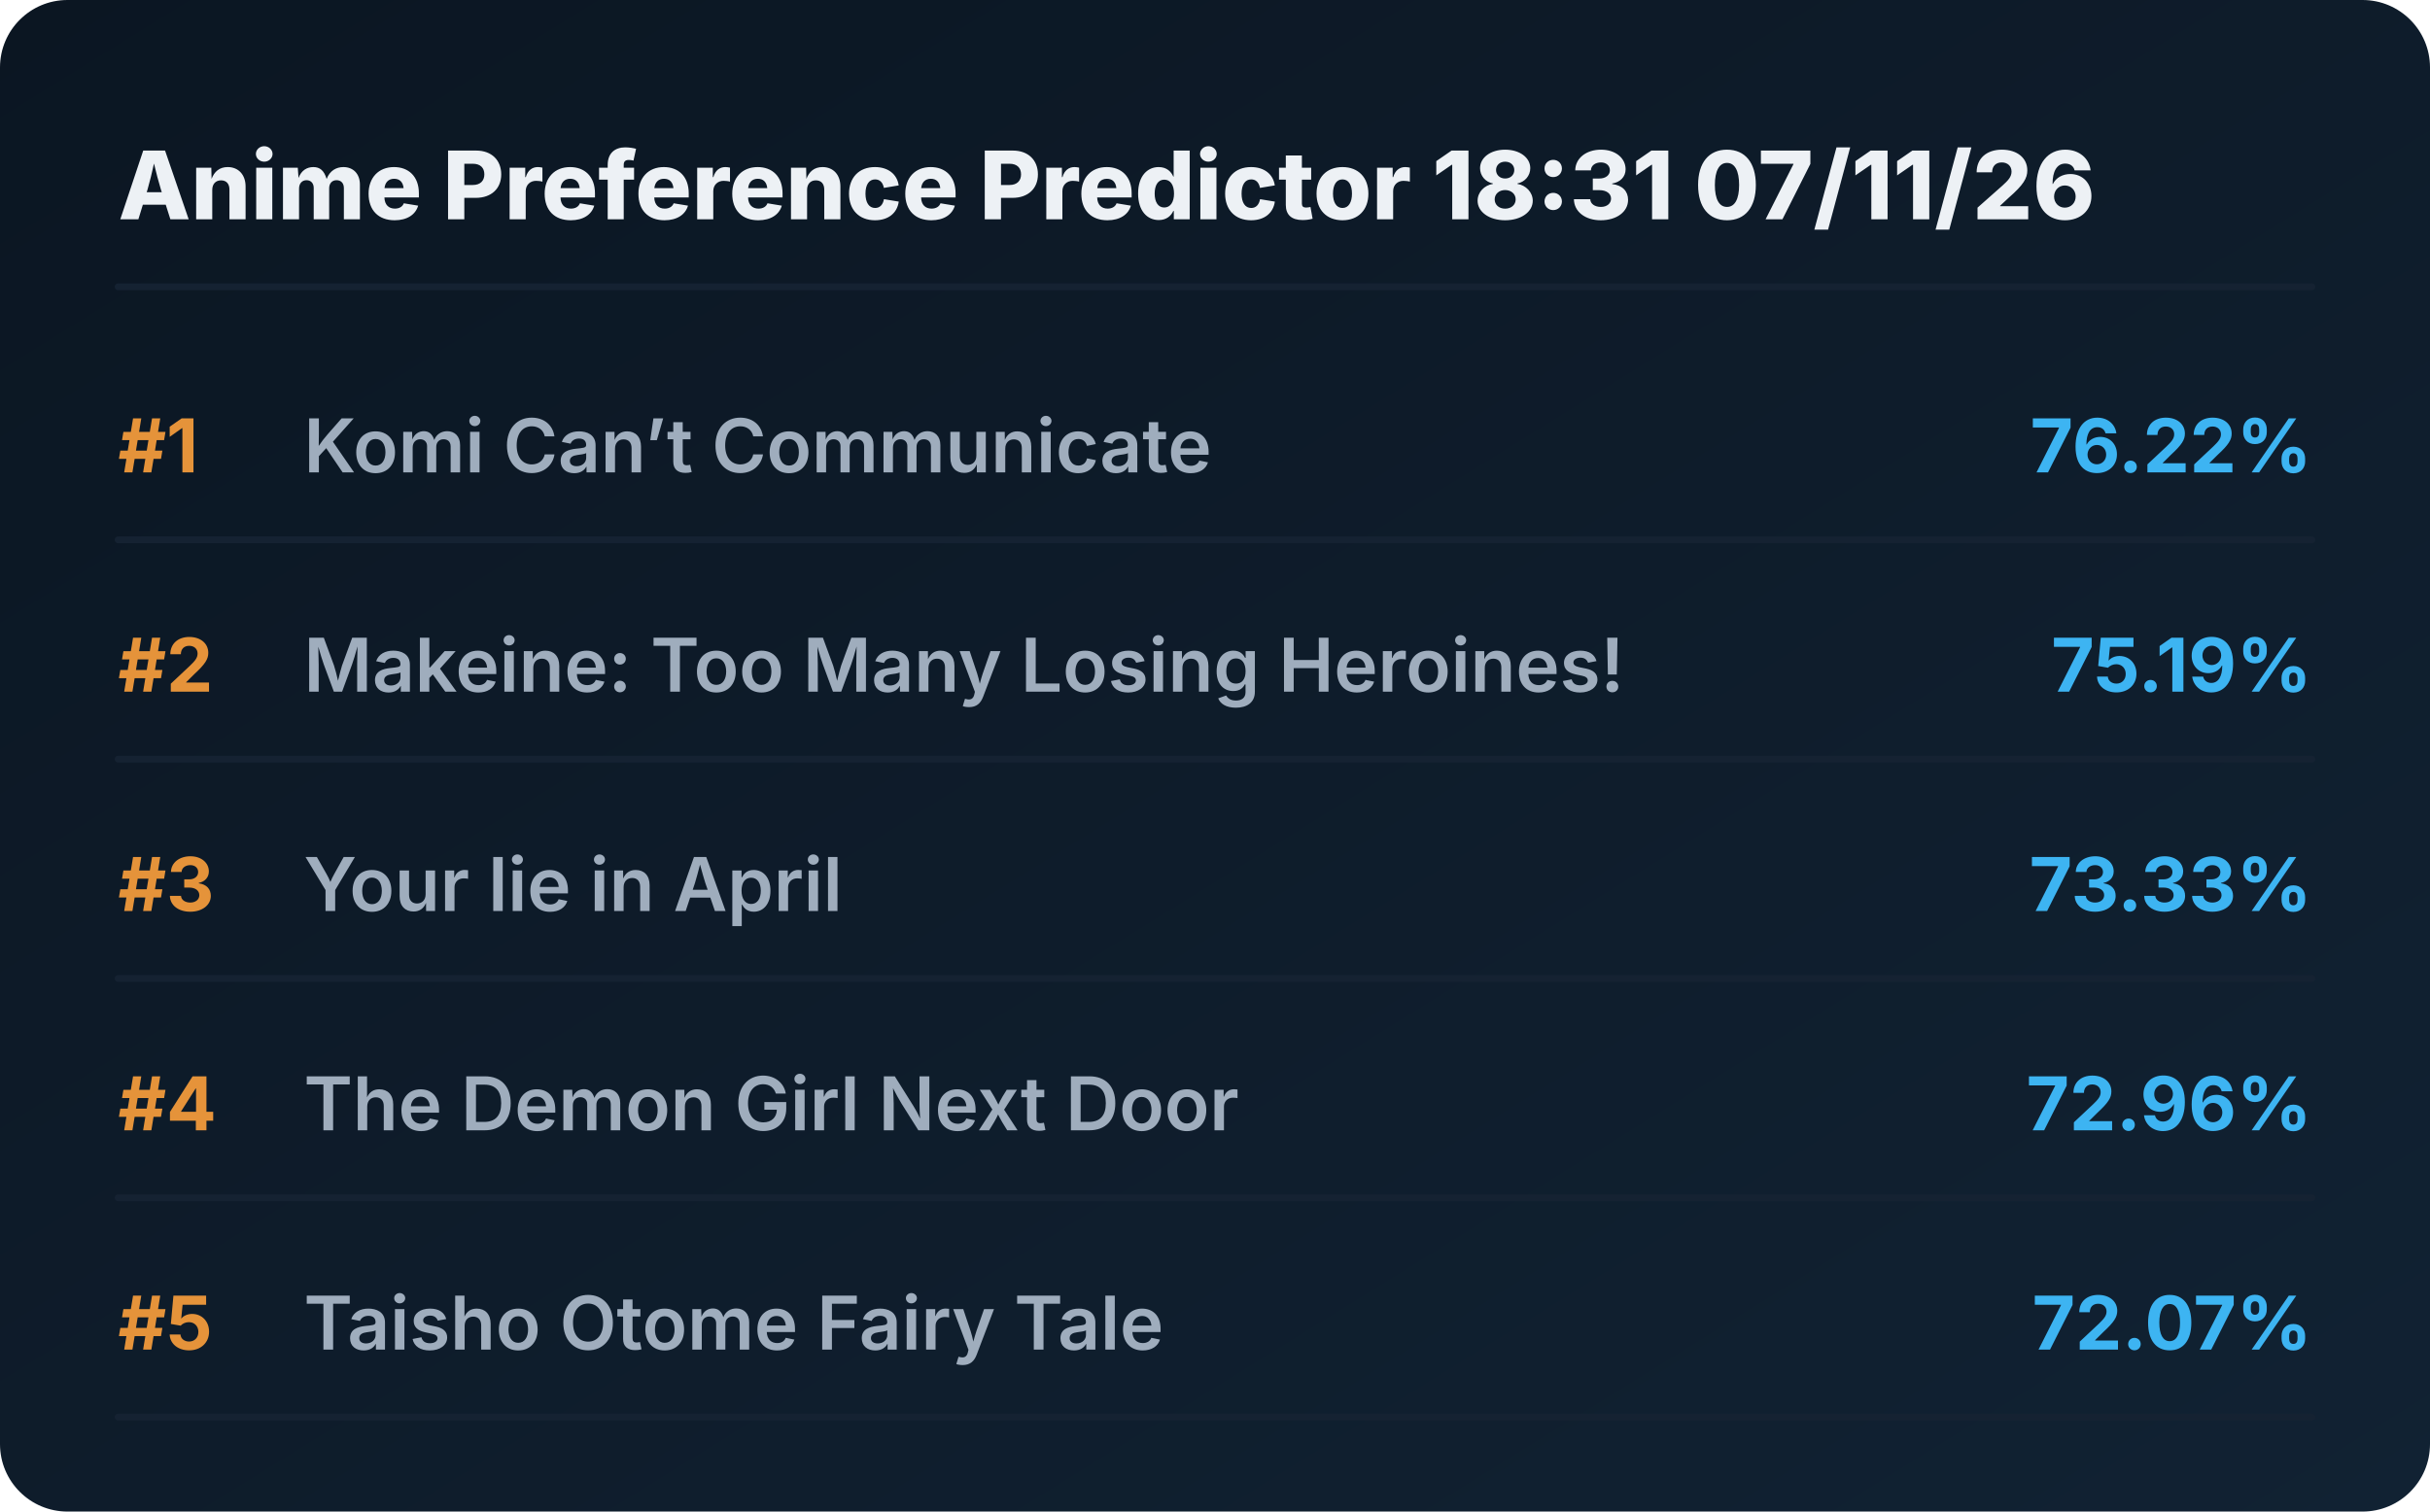
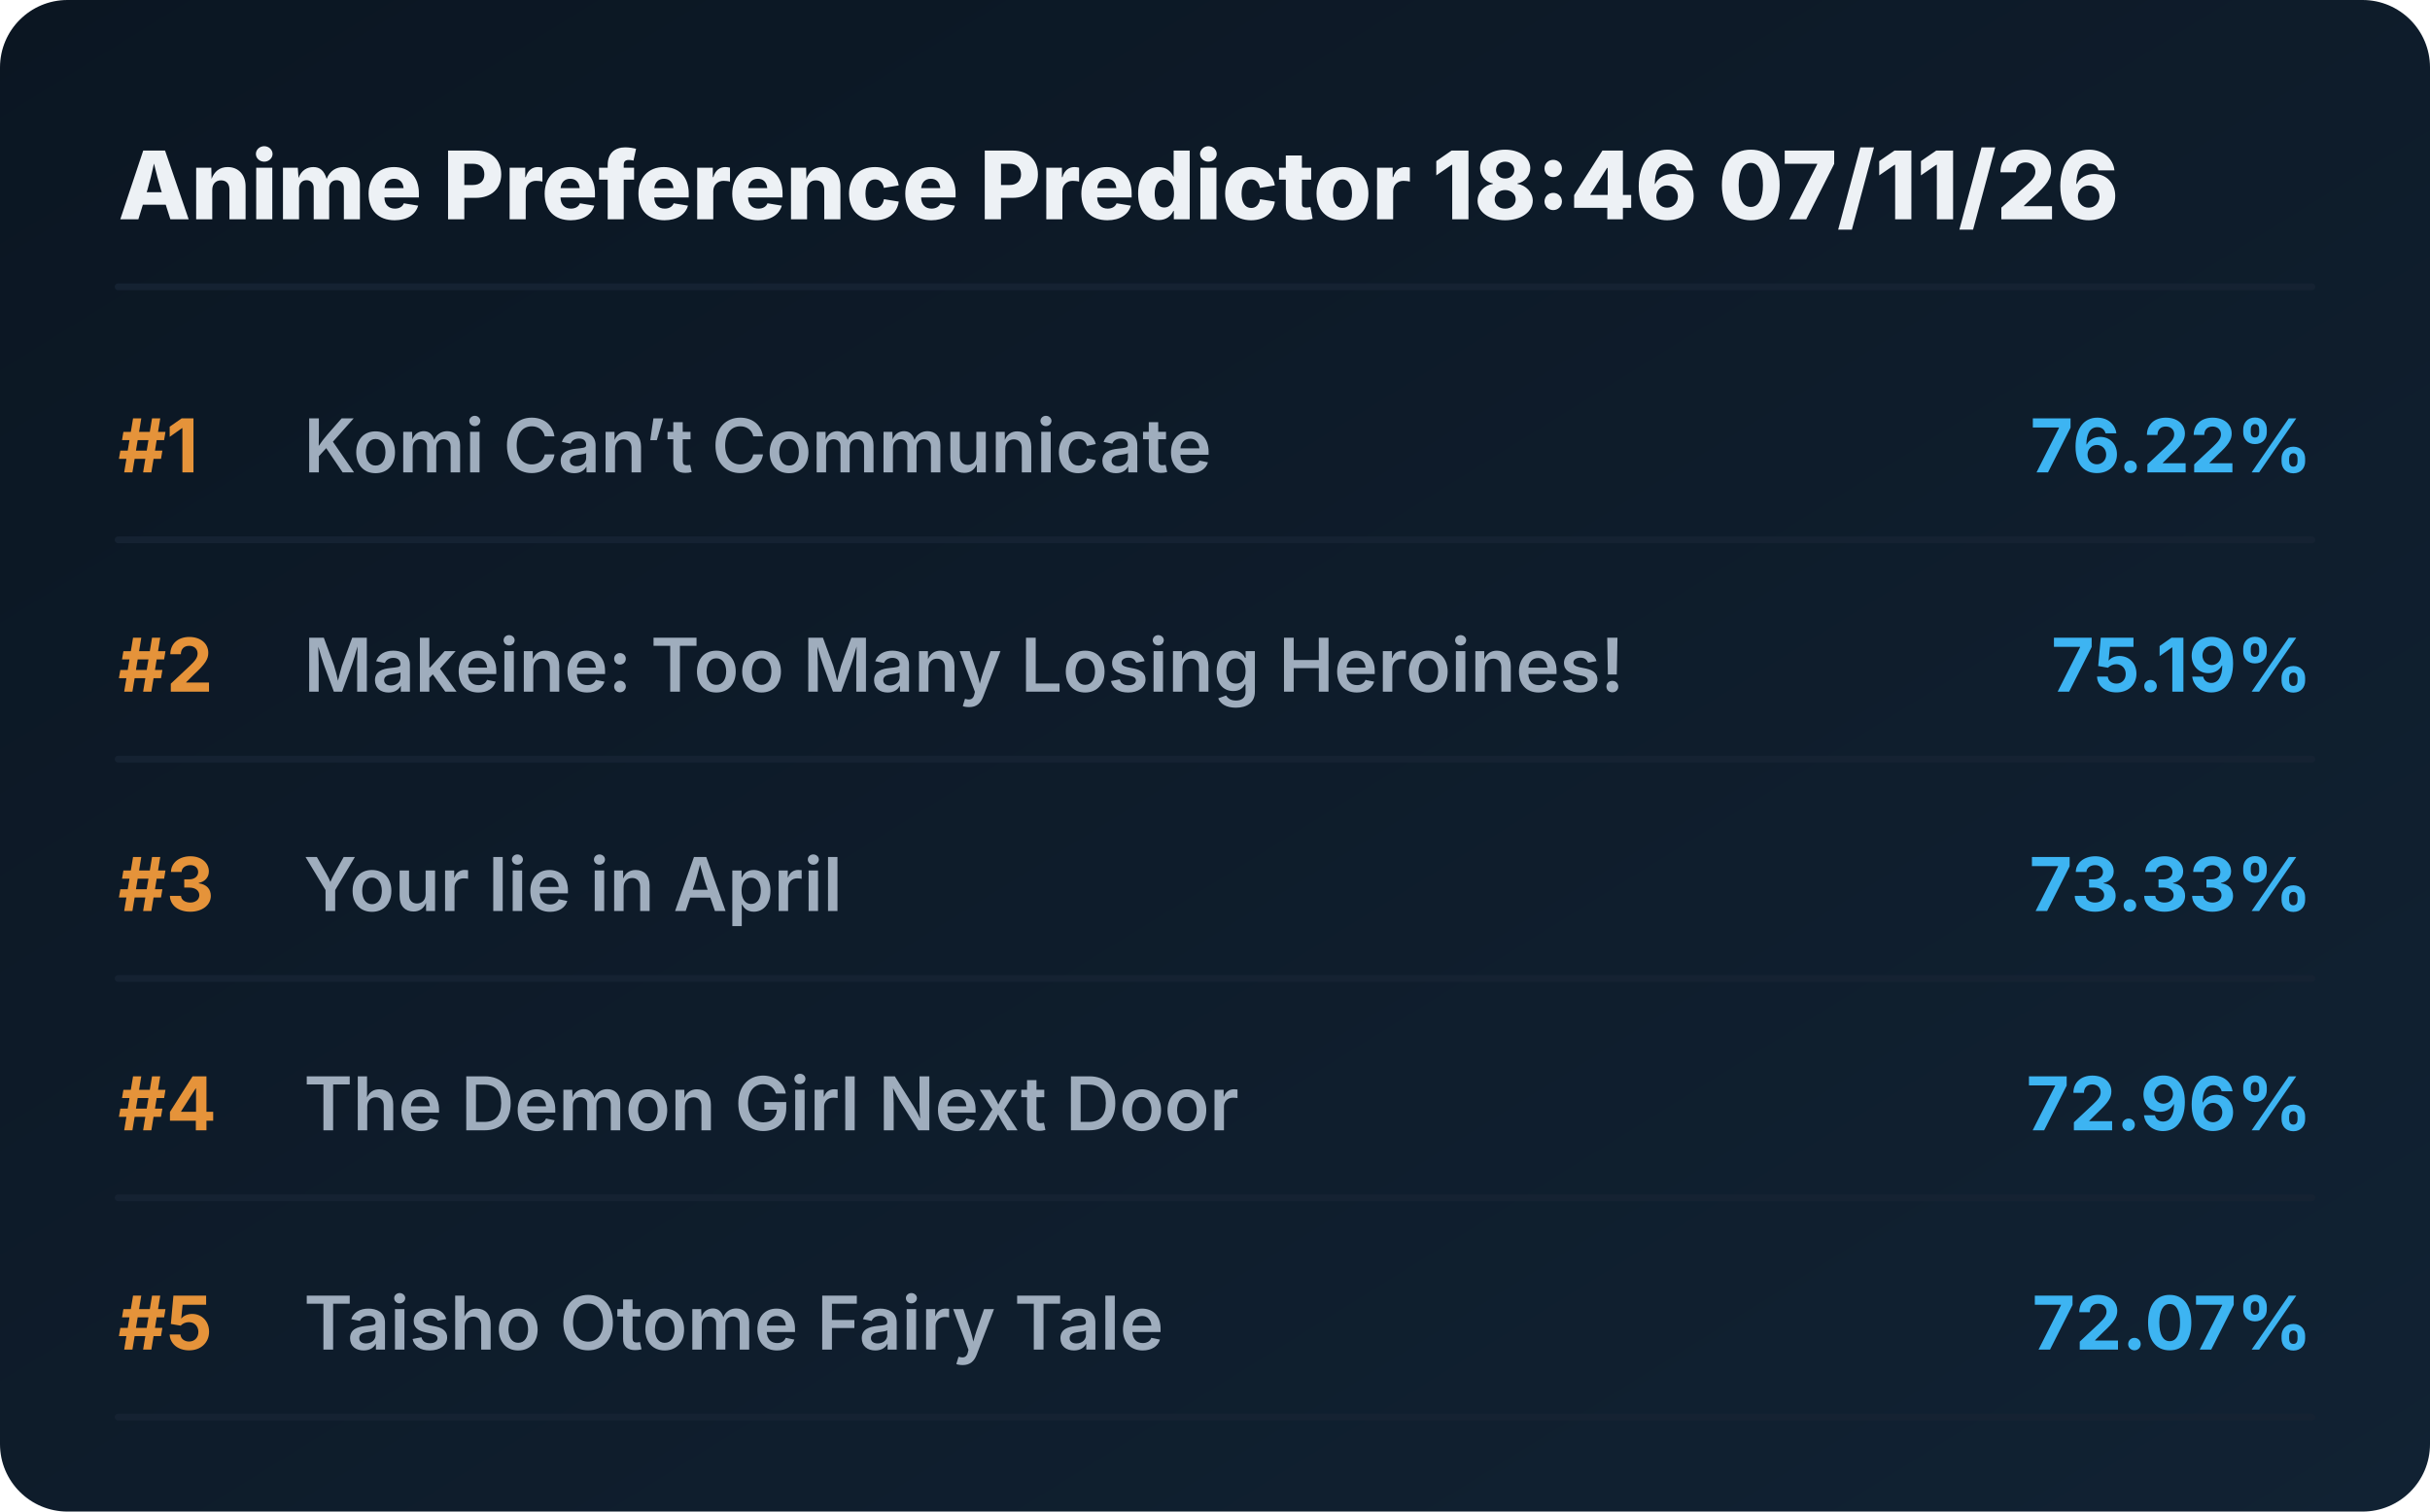
<svg xmlns="http://www.w3.org/2000/svg" viewBox="0 0 720 448" preserveAspectRatio="xMidYMid meet" style="width: 100%; height: auto; max-width: 720px;">
  <defs>
    <linearGradient id="boxGrad" x1="0%" y1="0%" x2="100%" y2="100%">
      <stop offset="0%" stop-color="#0b1622" />
      <stop offset="100%" stop-color="#112233" />
    </linearGradient>
    <clipPath id="titleClip">
      <rect x="90" y="0" width="510" height="100%" />
    </clipPath>
  </defs>
  <style>
    .bg { fill: url(#boxGrad); rx: 20px; }
    .header { font-family: 'Overpass', 'Inter', system-ui, sans-serif; font-weight: 800; font-size: 28px; fill: #edf1f5; }
    .rank { font-family: 'Overpass', 'Inter', system-ui, sans-serif; font-weight: 700; font-size: 22px; fill: #e5933a; }
    .title { font-family: 'Overpass', 'Inter', system-ui, sans-serif; font-weight: 600; font-size: 22px; fill: #9fadbd; }
    .score { font-family: 'Overpass', 'Inter', system-ui, sans-serif; font-weight: 700; font-size: 22px; fill: #3db4f2; }
    .line { stroke: #152232; stroke-width: 2; stroke-linecap: round; }
  </style>
  <rect class="bg" width="720" height="448" />
-   <text x="35" y="65" class="header">Anime Preference Predictor 18:31 07/11/26</text>
+   <text x="35" y="65" class="header">Anime Preference Predictor 18:46 07/11/26</text>
  <line x1="35" y1="85" x2="685" y2="85" class="line" />
  <g transform="translate(0, 0)">
    <text x="35" y="140" class="rank">#1</text>
    <text x="90" y="140" class="title">Komi Can’t Communicate</text>
    <text x="685" y="140" class="score" text-anchor="end">76.22%</text>
    <line x1="35" y1="160" x2="685" y2="160" class="line" />
  </g>
  <g transform="translate(0, 65)">
    <text x="35" y="140" class="rank">#2</text>
    <text x="90" y="140" class="title">Makeine: Too Many Losing Heroines!</text>
    <text x="685" y="140" class="score" text-anchor="end">75.19%</text>
    <line x1="35" y1="160" x2="685" y2="160" class="line" />
  </g>
  <g transform="translate(0, 130)">
    <text x="35" y="140" class="rank">#3</text>
    <text x="90" y="140" class="title">Your lie in April</text>
    <text x="685" y="140" class="score" text-anchor="end">73.33%</text>
    <line x1="35" y1="160" x2="685" y2="160" class="line" />
  </g>
  <g transform="translate(0, 195)">
    <text x="35" y="140" class="rank">#4</text>
    <text x="90" y="140" class="title">The Demon Girl Next Door</text>
    <text x="685" y="140" class="score" text-anchor="end">72.96%</text>
    <line x1="35" y1="160" x2="685" y2="160" class="line" />
  </g>
  <g transform="translate(0, 260)">
    <text x="35" y="140" class="rank">#5</text>
    <text x="90" y="140" class="title">Taisho Otome Fairy Tale</text>
    <text x="685" y="140" class="score" text-anchor="end">72.07%</text>
    <line x1="35" y1="160" x2="685" y2="160" class="line" />
  </g>
</svg>
